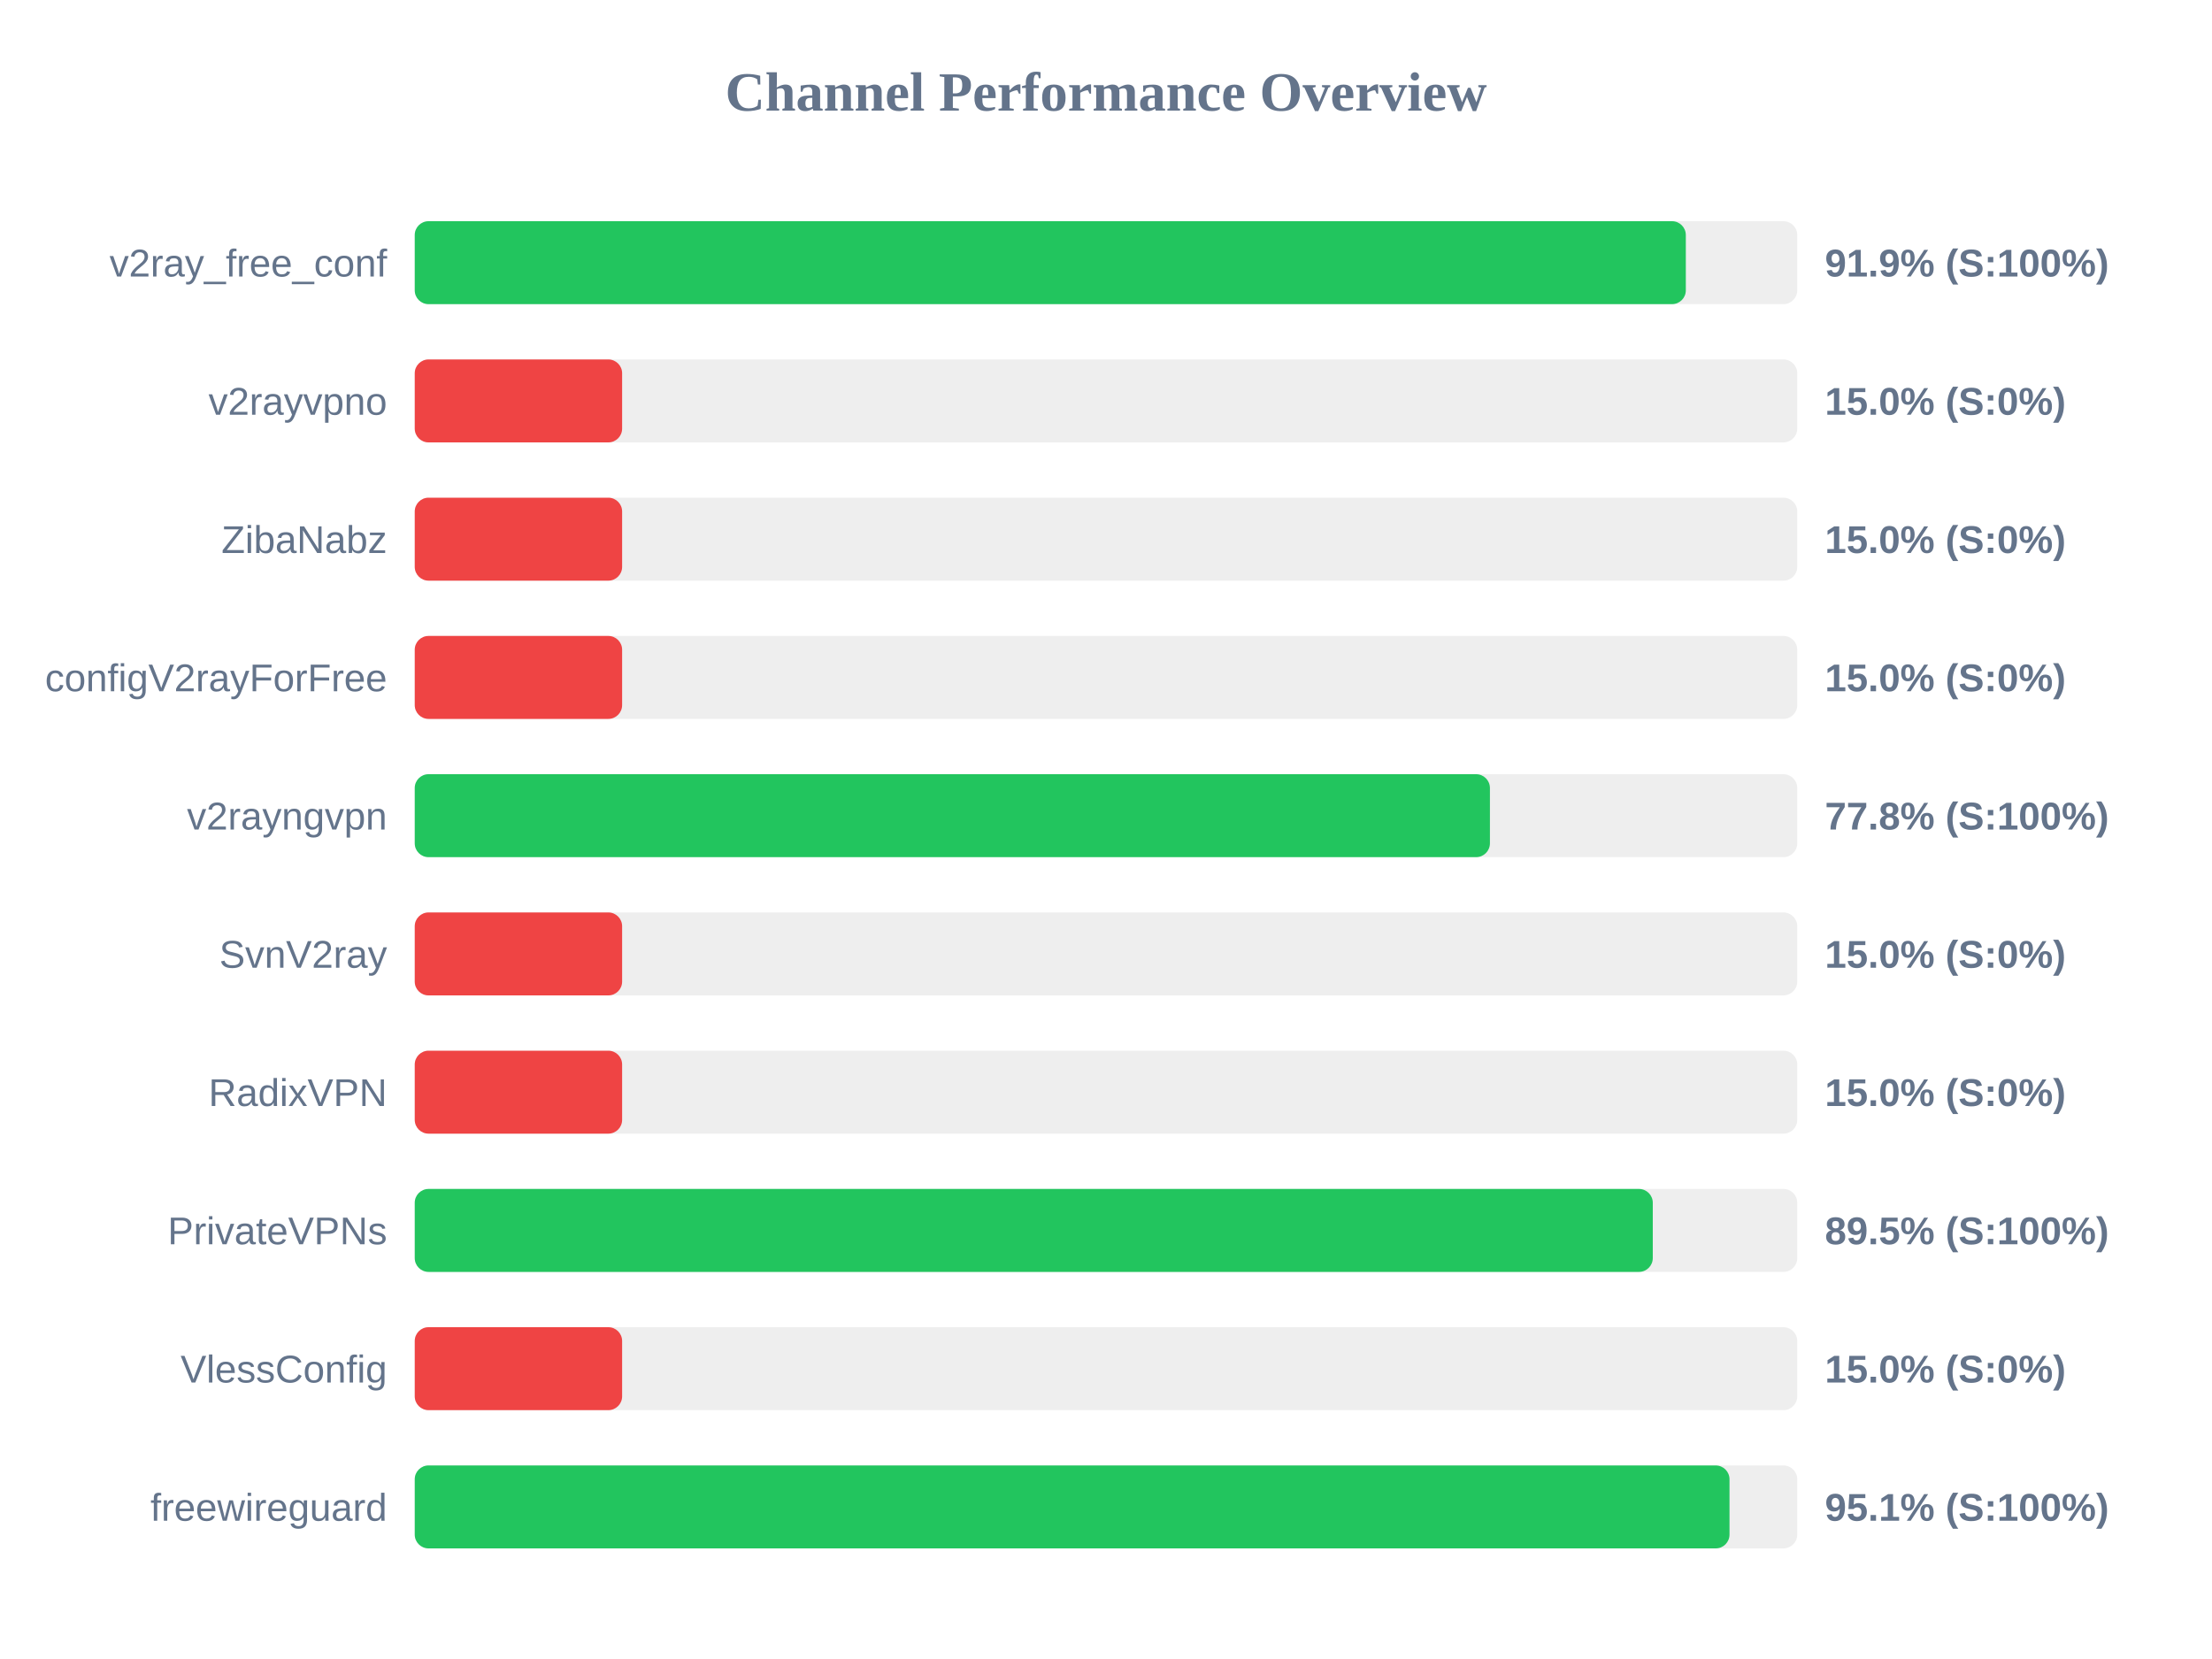
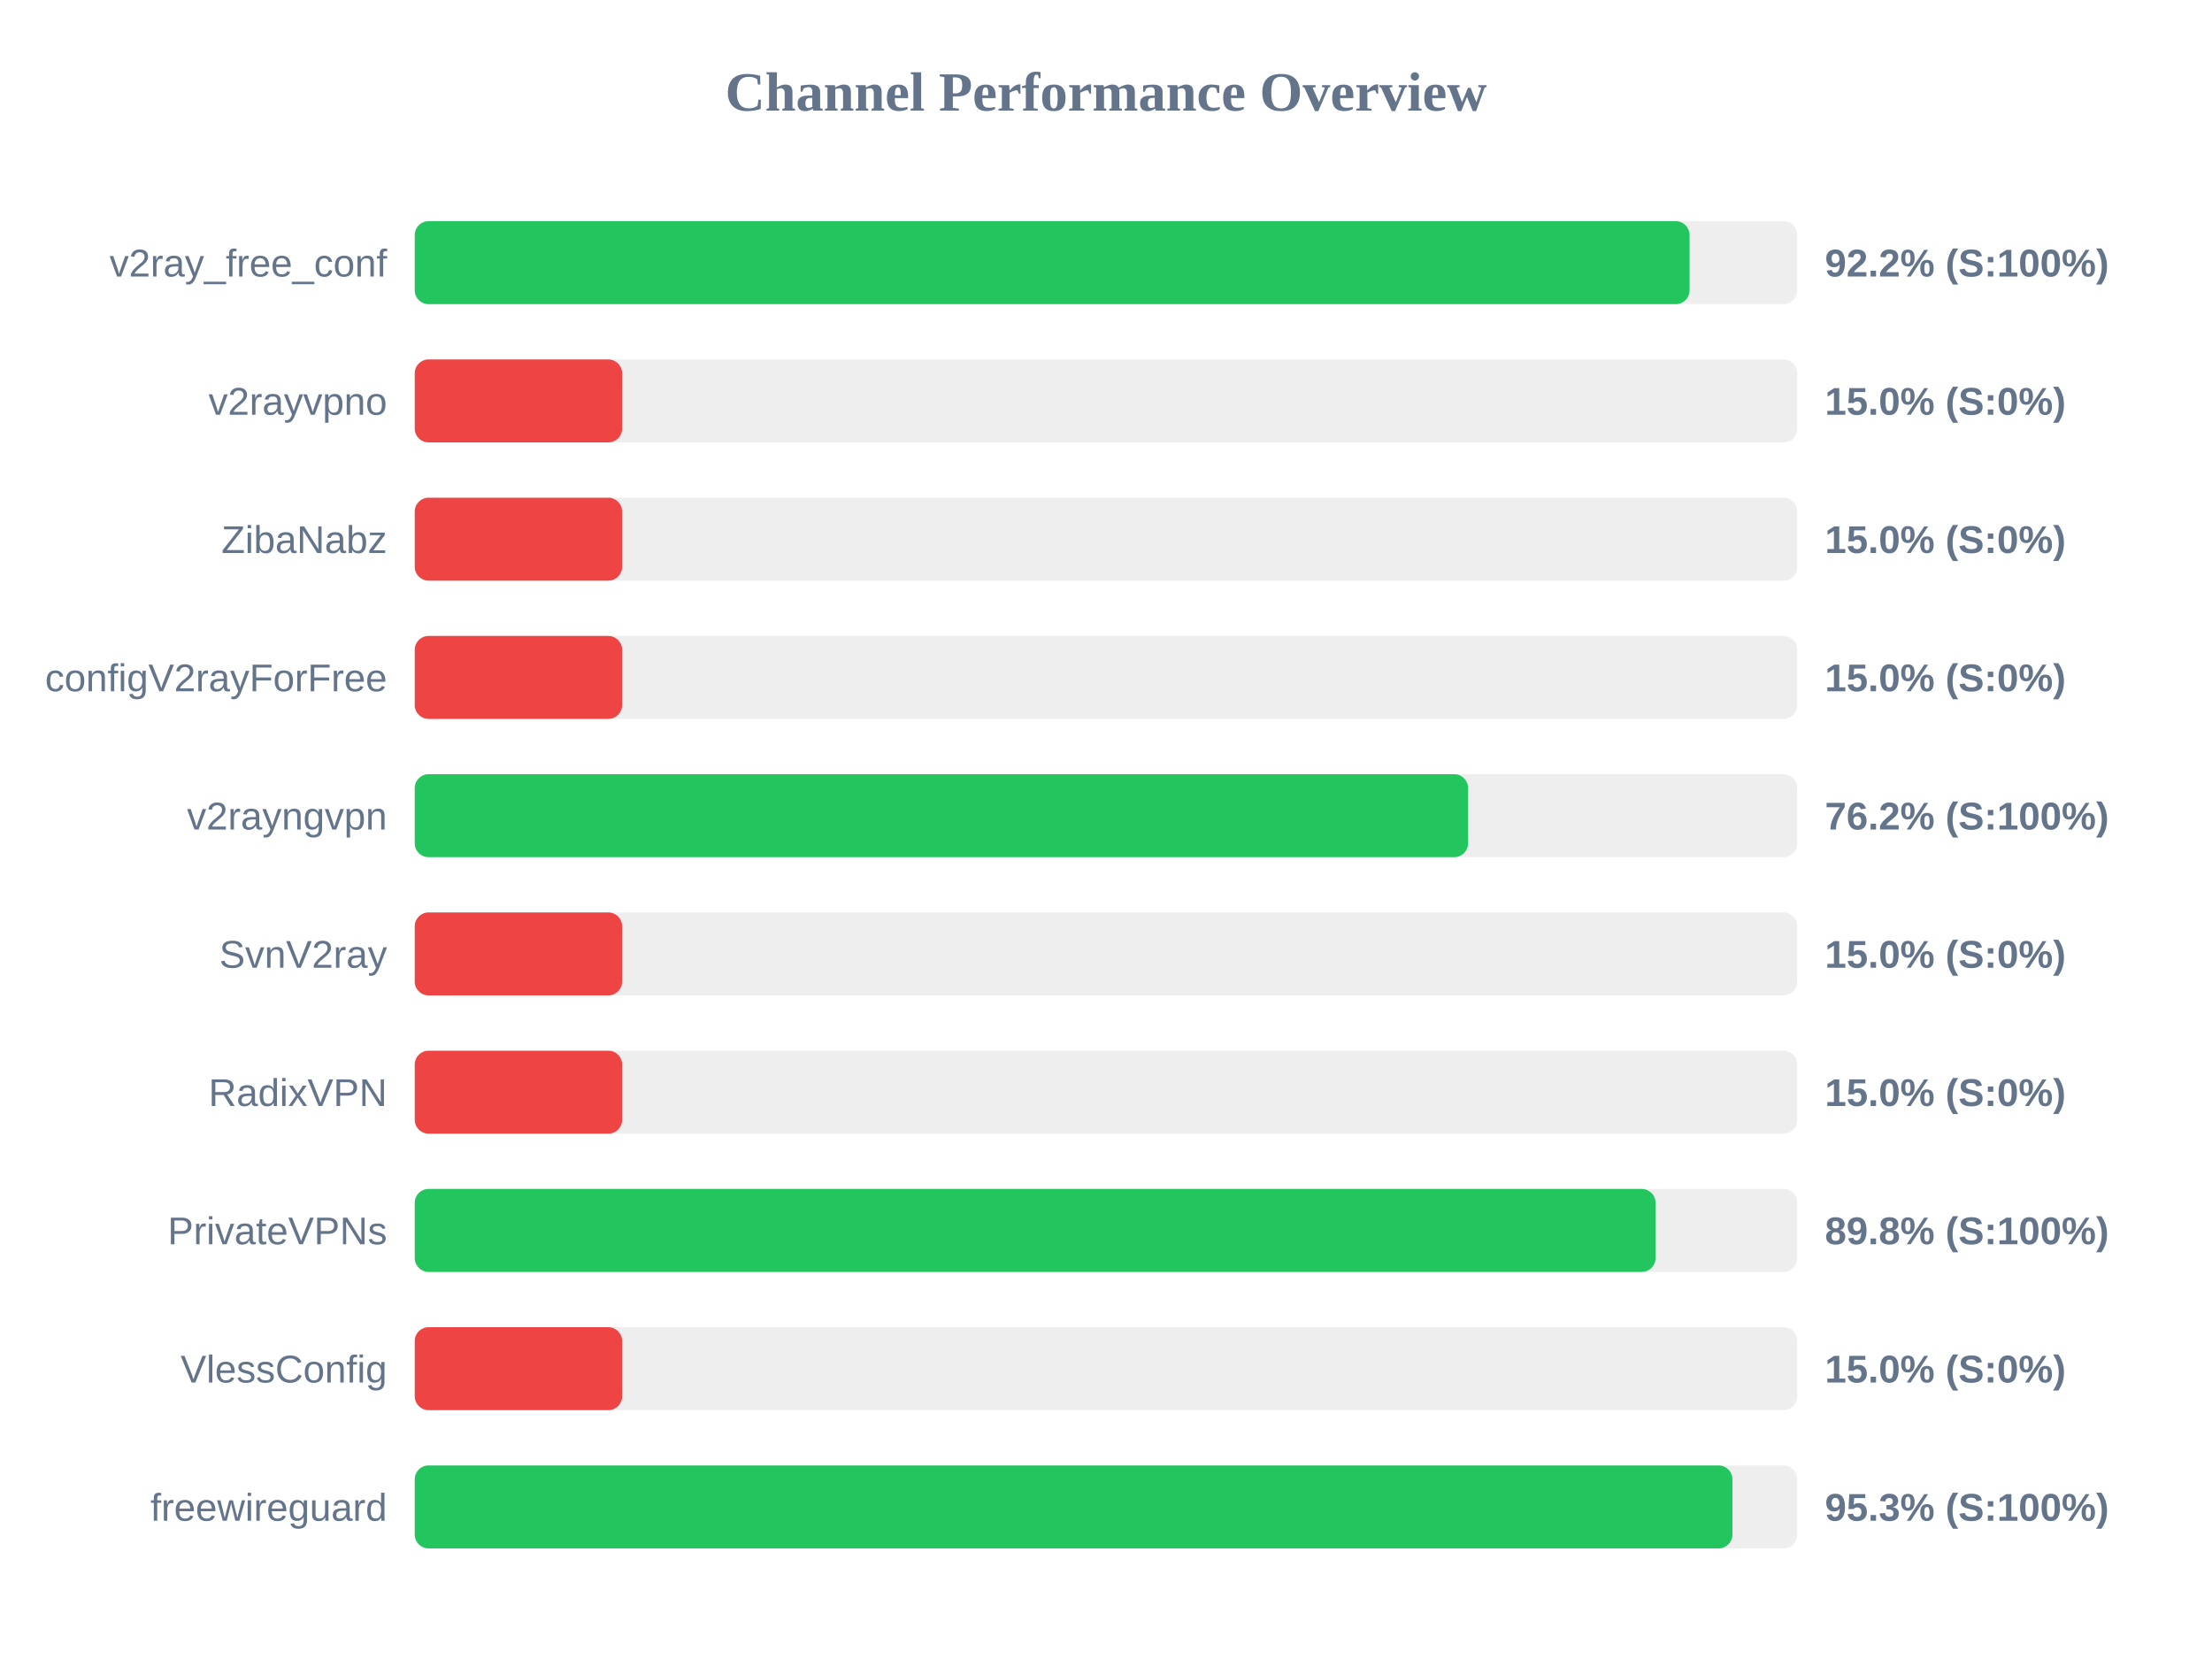
<svg xmlns="http://www.w3.org/2000/svg" width="800" height="600" version="1.1">
  <style>
        .row { font: 14px Arial; fill: #64748b; }
        .score { font: bold 14px Arial; fill: #64748b; }
    </style>
  <text x="400" y="40" text-anchor="middle" font-size="20px" font-weight="bold" fill="#64748b">Channel Performance Overview</text>
  <rect x="150" y="80" width="500" height="30" fill="#eee" rx="5" />
-   <rect x="150" y="80" width="459.7" height="30" fill="#22c55e" rx="5" />
+   <rect x="150" y="80" width="461.05" height="30" fill="#22c55e" rx="5" />
  <text x="140" y="100" text-anchor="end" class="row">v2ray_free_conf</text>
-   <text x="660" y="100" text-anchor="start" class="score">91.9% (S:100%)</text>
+   <text x="660" y="100" text-anchor="start" class="score">92.2% (S:100%)</text>
  <rect x="150" y="130" width="500" height="30" fill="#eee" rx="5" />
  <rect x="150" y="130" width="75.0" height="30" fill="#ef4444" rx="5" />
  <text x="140" y="150" text-anchor="end" class="row">v2rayvpno</text>
  <text x="660" y="150" text-anchor="start" class="score">15.0% (S:0%)</text>
  <rect x="150" y="180" width="500" height="30" fill="#eee" rx="5" />
  <rect x="150" y="180" width="75.0" height="30" fill="#ef4444" rx="5" />
  <text x="140" y="200" text-anchor="end" class="row">ZibaNabz</text>
  <text x="660" y="200" text-anchor="start" class="score">15.0% (S:0%)</text>
  <rect x="150" y="230" width="500" height="30" fill="#eee" rx="5" />
  <rect x="150" y="230" width="75.0" height="30" fill="#ef4444" rx="5" />
  <text x="140" y="250" text-anchor="end" class="row">configV2rayForFree</text>
  <text x="660" y="250" text-anchor="start" class="score">15.0% (S:0%)</text>
  <rect x="150" y="280" width="500" height="30" fill="#eee" rx="5" />
-   <rect x="150" y="280" width="388.85" height="30" fill="#22c55e" rx="5" />
+   <rect x="150" y="280" width="380.95" height="30" fill="#22c55e" rx="5" />
  <text x="140" y="300" text-anchor="end" class="row">v2rayngvpn</text>
-   <text x="660" y="300" text-anchor="start" class="score">77.8% (S:100%)</text>
+   <text x="660" y="300" text-anchor="start" class="score">76.2% (S:100%)</text>
  <rect x="150" y="330" width="500" height="30" fill="#eee" rx="5" />
  <rect x="150" y="330" width="75.0" height="30" fill="#ef4444" rx="5" />
  <text x="140" y="350" text-anchor="end" class="row">SvnV2ray</text>
  <text x="660" y="350" text-anchor="start" class="score">15.0% (S:0%)</text>
  <rect x="150" y="380" width="500" height="30" fill="#eee" rx="5" />
  <rect x="150" y="380" width="75.0" height="30" fill="#ef4444" rx="5" />
  <text x="140" y="400" text-anchor="end" class="row">RadixVPN</text>
  <text x="660" y="400" text-anchor="start" class="score">15.0% (S:0%)</text>
  <rect x="150" y="430" width="500" height="30" fill="#eee" rx="5" />
-   <rect x="150" y="430" width="447.75" height="30" fill="#22c55e" rx="5" />
+   <rect x="150" y="430" width="448.75" height="30" fill="#22c55e" rx="5" />
  <text x="140" y="450" text-anchor="end" class="row">PrivateVPNs</text>
-   <text x="660" y="450" text-anchor="start" class="score">89.5% (S:100%)</text>
+   <text x="660" y="450" text-anchor="start" class="score">89.8% (S:100%)</text>
  <rect x="150" y="480" width="500" height="30" fill="#eee" rx="5" />
  <rect x="150" y="480" width="75.0" height="30" fill="#ef4444" rx="5" />
  <text x="140" y="500" text-anchor="end" class="row">VlessConfig</text>
  <text x="660" y="500" text-anchor="start" class="score">15.0% (S:0%)</text>
  <rect x="150" y="530" width="500" height="30" fill="#eee" rx="5" />
-   <rect x="150" y="530" width="475.5" height="30" fill="#22c55e" rx="5" />
+   <rect x="150" y="530" width="476.55" height="30" fill="#22c55e" rx="5" />
  <text x="140" y="550" text-anchor="end" class="row">freewireguard</text>
-   <text x="660" y="550" text-anchor="start" class="score">95.1% (S:100%)</text>
+   <text x="660" y="550" text-anchor="start" class="score">95.3% (S:100%)</text>
</svg>
